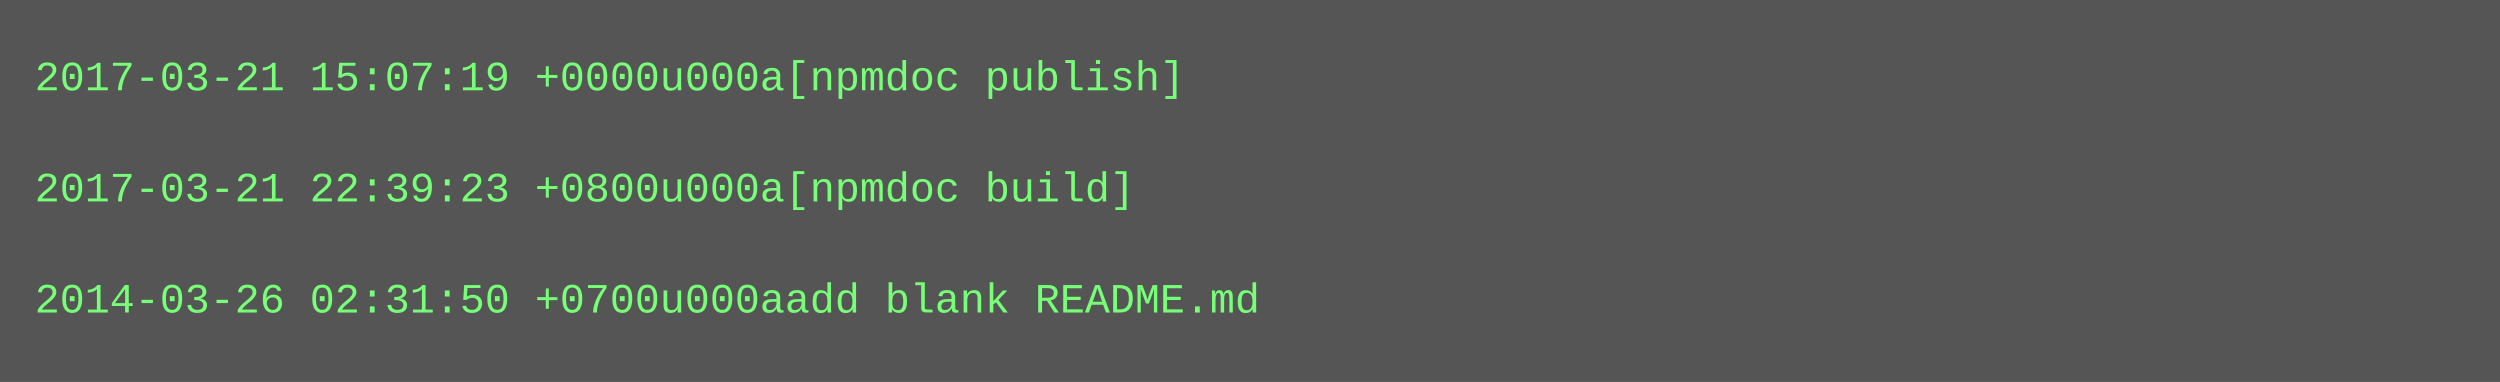
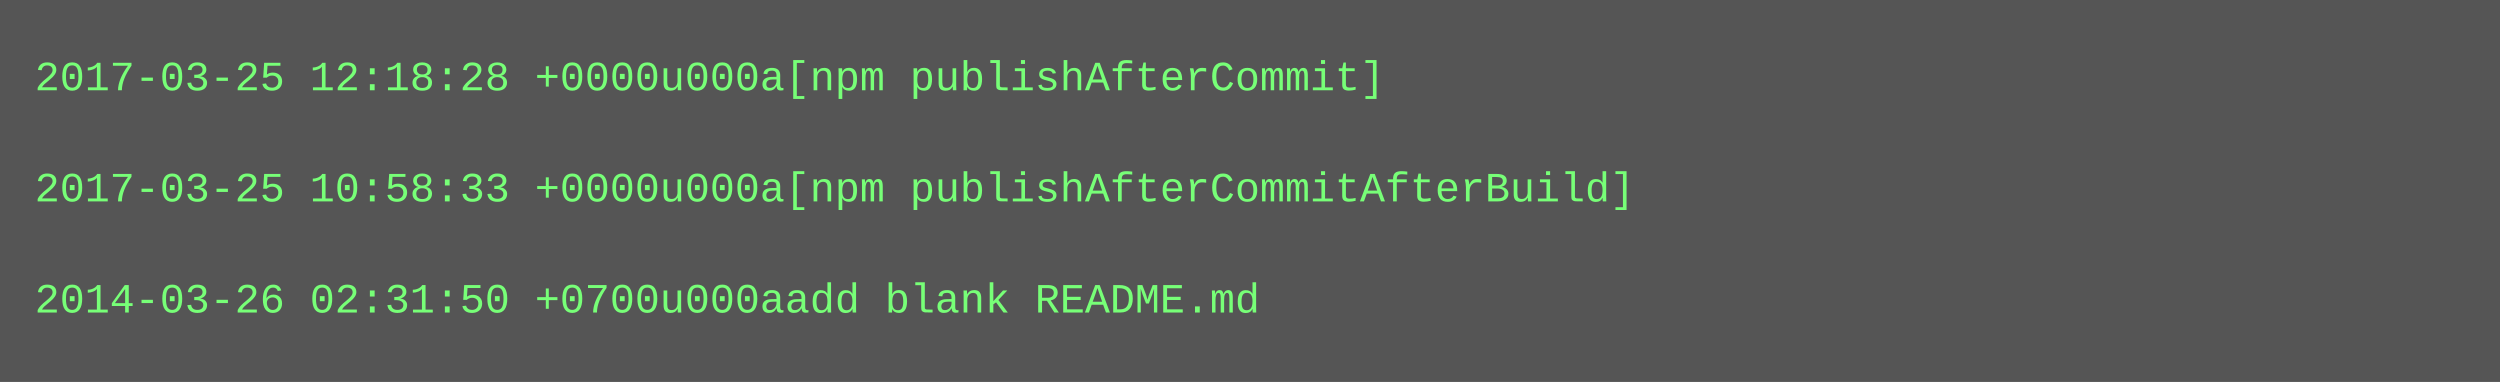
<svg xmlns="http://www.w3.org/2000/svg" height="110" width="720">
  <rect height="110" fill="#555" width="720" />
  <text fill="#7f7" font-family="Courier New" font-size="12" xml:space="preserve">
-     <tspan x="10" y="26">2017-03-21 15:07:19 +0000u000a[npmdoc publish]</tspan>
+     <tspan x="10" y="26">2017-03-25 12:18:28 +0000u000a[npm publishAfterCommit]</tspan>
    <tspan x="10" y="42" />
-     <tspan x="10" y="58">2017-03-21 22:39:23 +0800u000a[npmdoc build]</tspan>
+     <tspan x="10" y="58">2017-03-25 10:58:33 +0000u000a[npm publishAfterCommitAfterBuild]</tspan>
    <tspan x="10" y="74" />
    <tspan x="10" y="90">2014-03-26 02:31:50 +0700u000aadd blank README.md</tspan>
  </text>
</svg>
